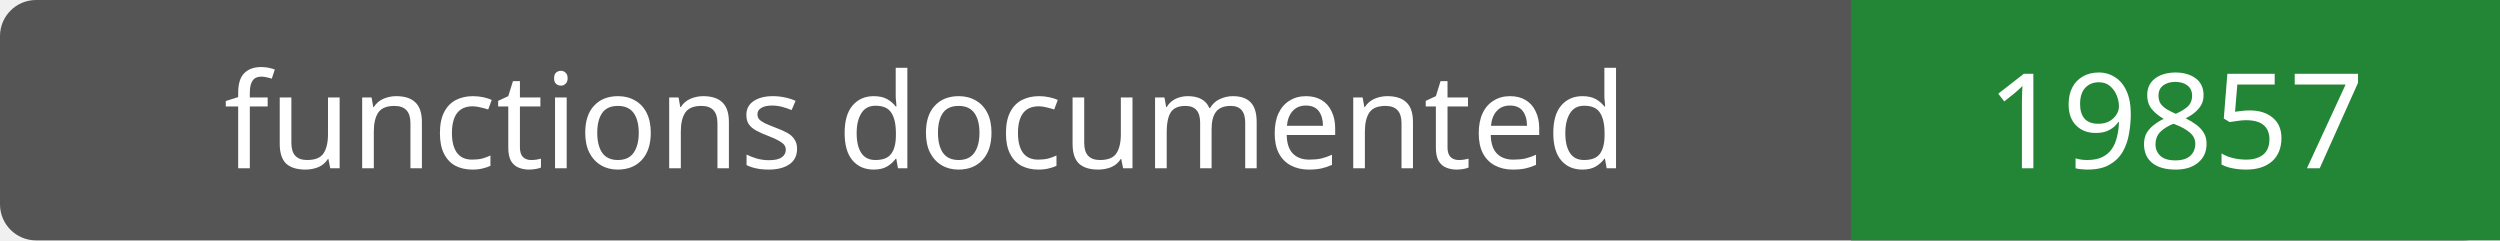
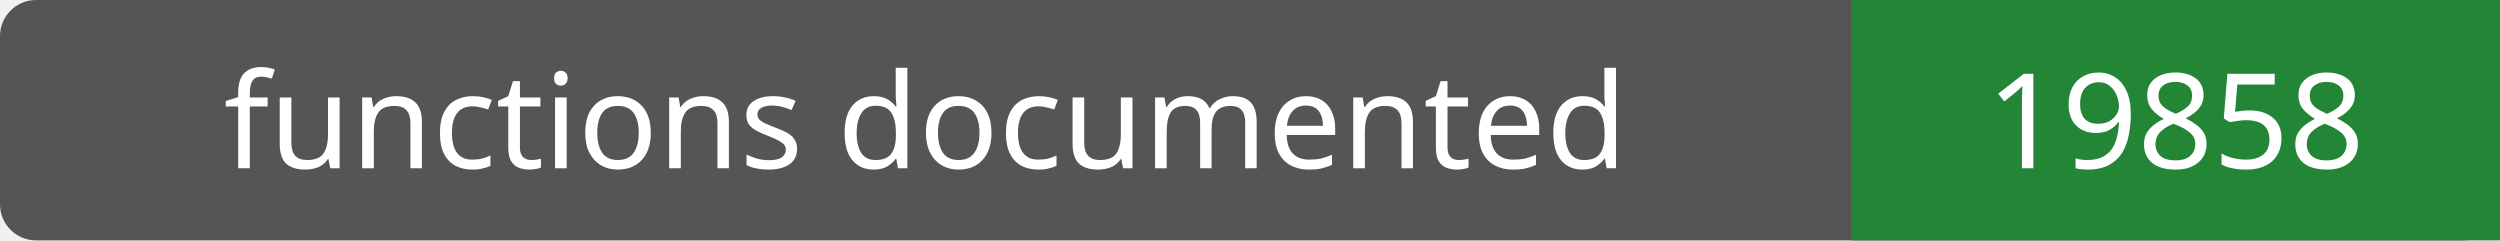
- <svg xmlns="http://www.w3.org/2000/svg" width="208" height="20" role="img" aria-label="functions documented: 19857">
+ <svg xmlns="http://www.w3.org/2000/svg" width="208" height="20" role="img" aria-label="functions documented: 19858">
  <rect width="208" height="20" rx="3" fill="#555" />
  <path fill="#238636" d="M154 0h54v20H154z" />
  <g fill="#fff" text-anchor="middle" font-family="Verdana,sans-serif" font-size="11">
    <text x="77.0" y="14">functions documented</text>
-     <text x="181.0" y="14">19857</text>
+     <text x="181.0" y="14">19858</text>
  </g>
</svg>
